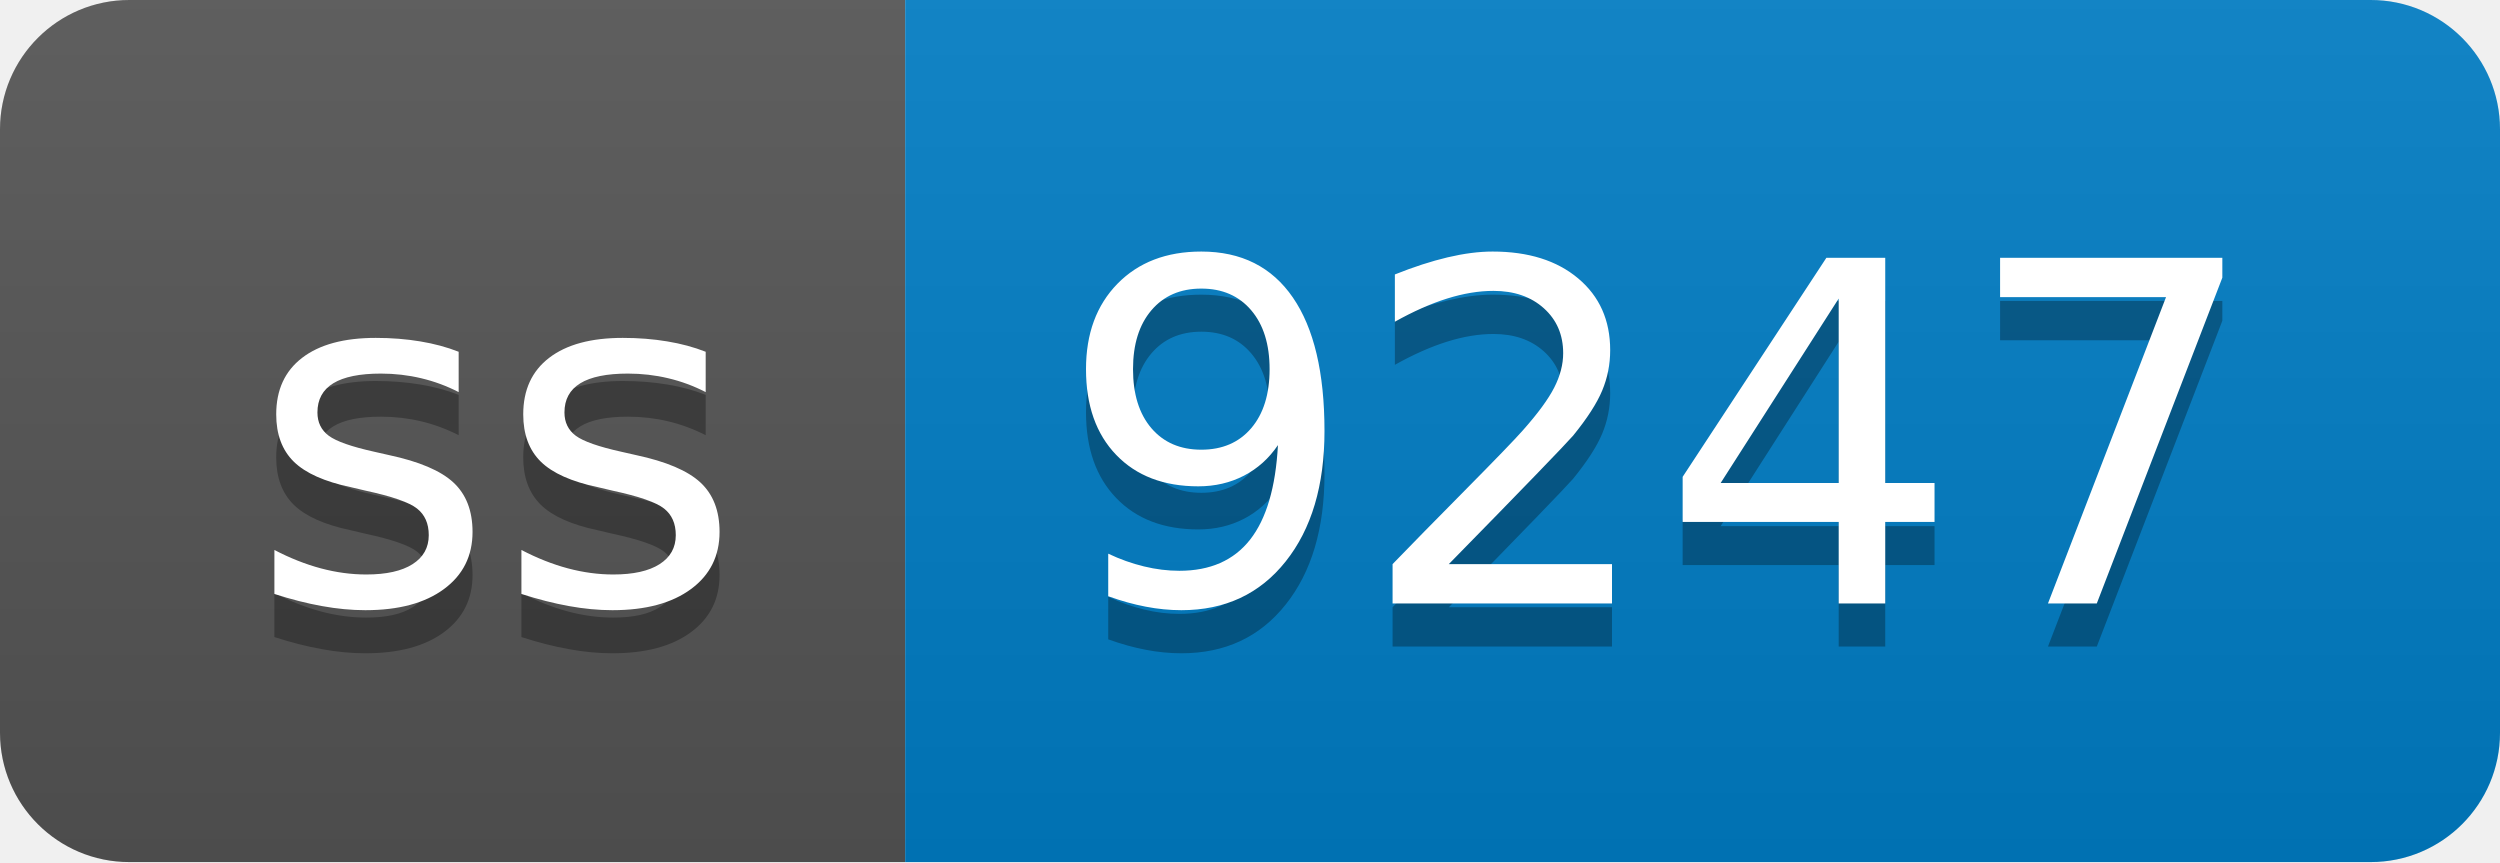
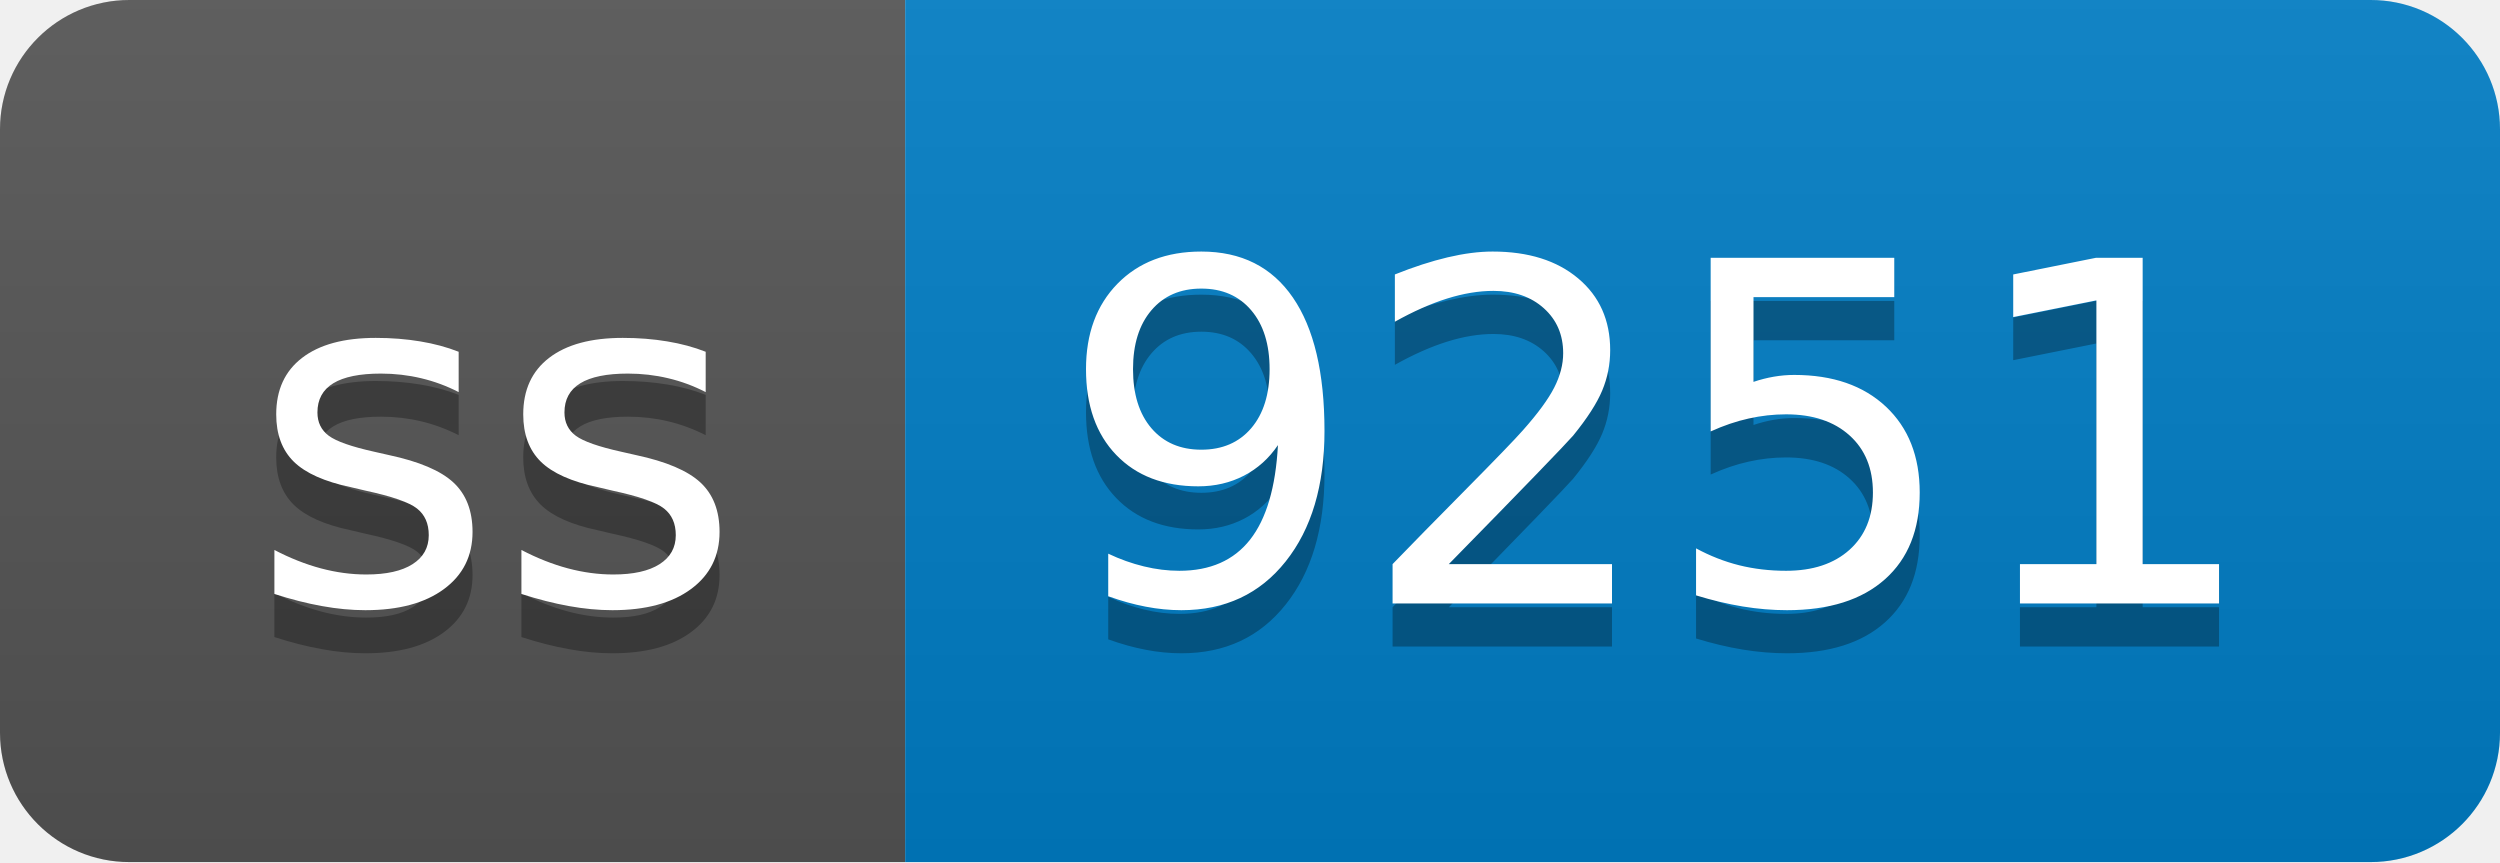
- <svg xmlns="http://www.w3.org/2000/svg" width="58" height="20" role="img" aria-label="ss: 9247">
+ <svg xmlns="http://www.w3.org/2000/svg" width="58" height="20" role="img" aria-label="ss: 9251">
  <linearGradient id="s" x2="0" y2="100%">
    <stop offset="0" stop-color="#bbb" stop-opacity=".1" />
    <stop offset="1" stop-opacity=".1" />
  </linearGradient>
  <clipPath id="r">
    <rect width="58" height="20" rx="3" fill="#fff" />
  </clipPath>
  <g clip-path="url(#r)">
    <rect width="21" height="20" fill="#555" />
    <rect x="21" width="37" height="20" fill="#007ec6" />
    <rect width="58" height="20" fill="url(#s)" />
  </g>
  <g fill="#fff" text-anchor="middle" font-family="Verdana,Geneva,DejaVu Sans,sans-serif" text-rendering="geometricPrecision" font-size="110">
    <text aria-hidden="true" x="115" y="150" fill="#010101" fill-opacity=".3" transform="scale(.1)" textLength="110">ss</text>
    <text x="115" y="140" transform="scale(.1)" fill="#fff" textLength="110">ss</text>
-     <text aria-hidden="true" x="385" y="150" fill="#010101" fill-opacity=".3" transform="scale(.1)" textLength="270">9247</text>
-     <text x="385" y="140" transform="scale(.1)" fill="#fff" textLength="270">9247</text>
+     <text aria-hidden="true" x="385" y="150" fill="#010101" fill-opacity=".3" transform="scale(.1)" textLength="270">9251</text>
+     <text x="385" y="140" transform="scale(.1)" fill="#fff" textLength="270">9251</text>
  </g>
</svg>
